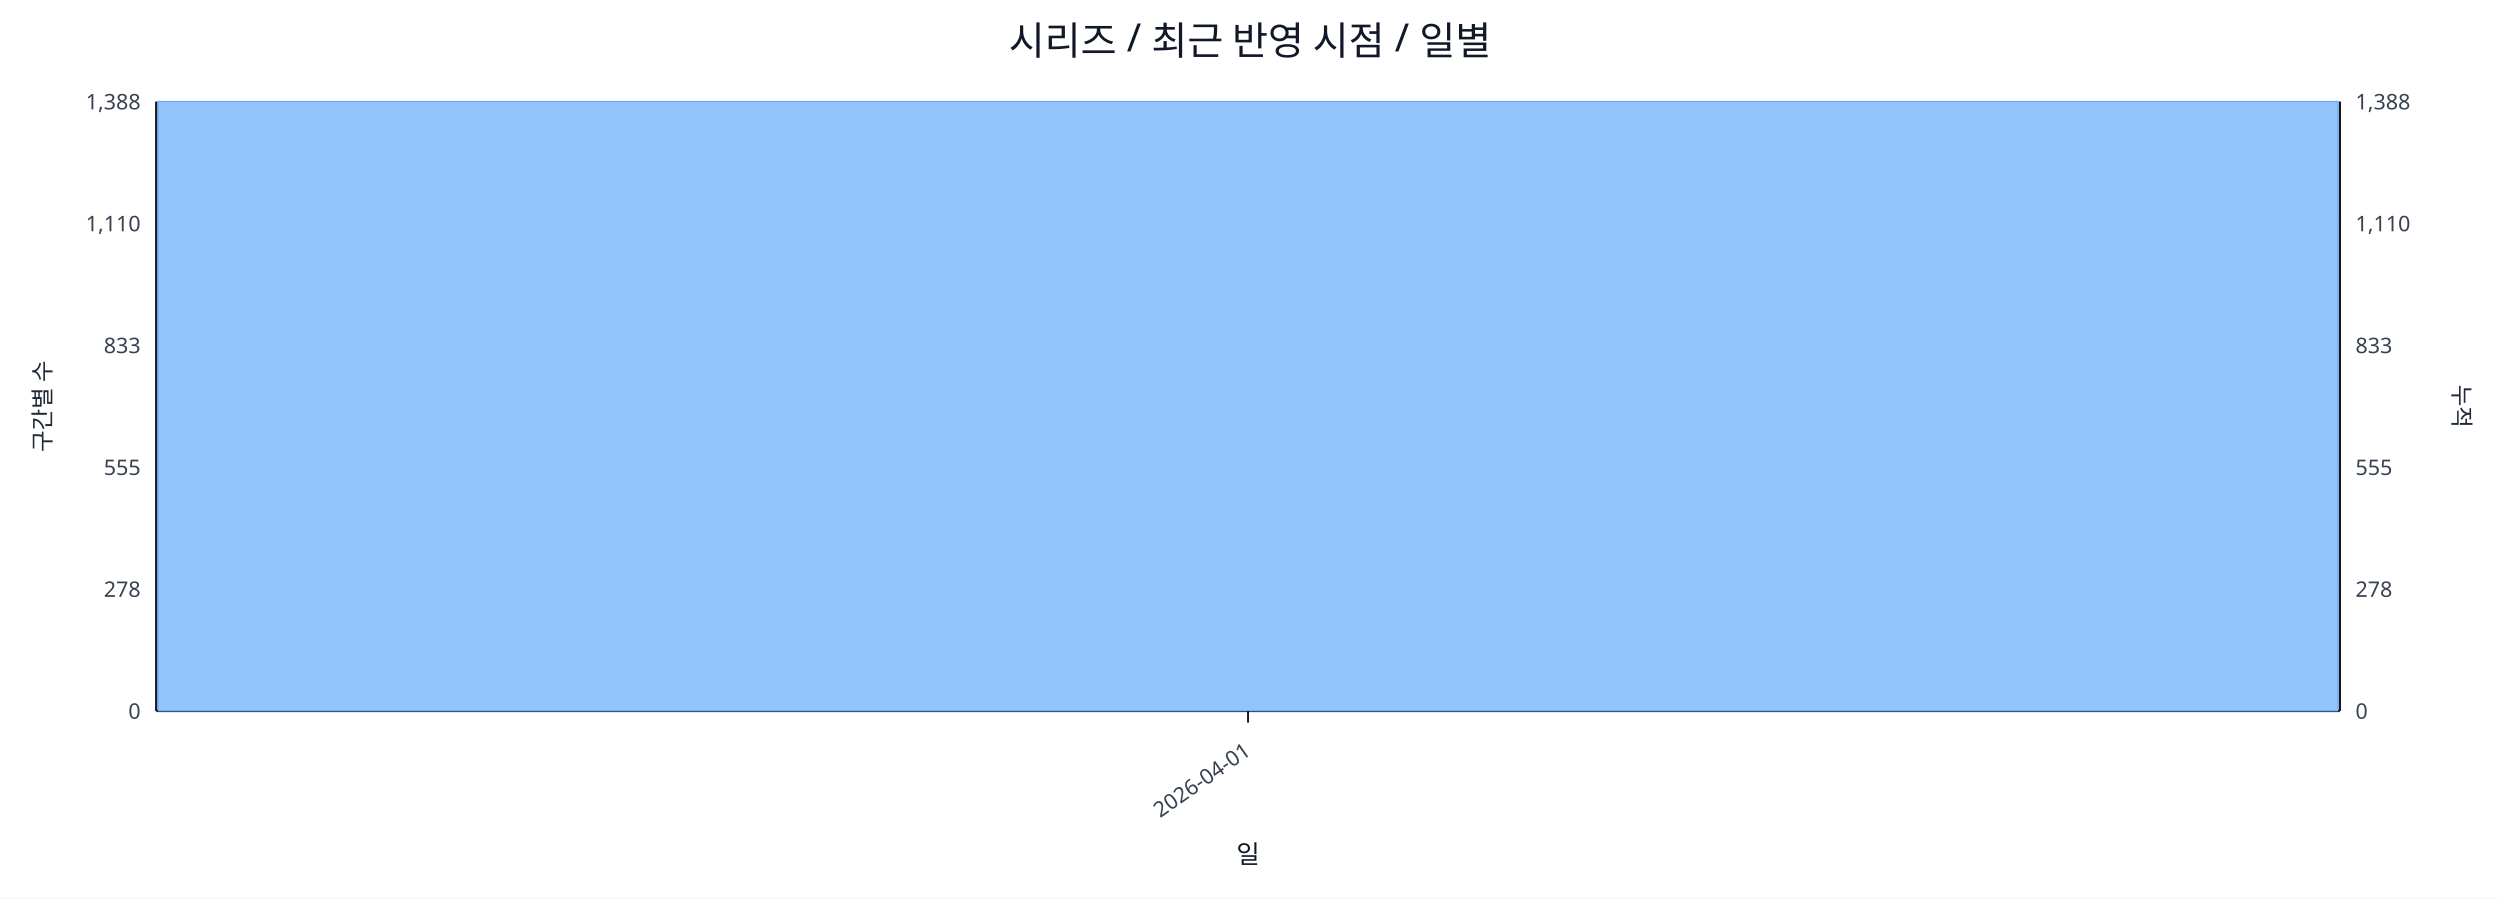
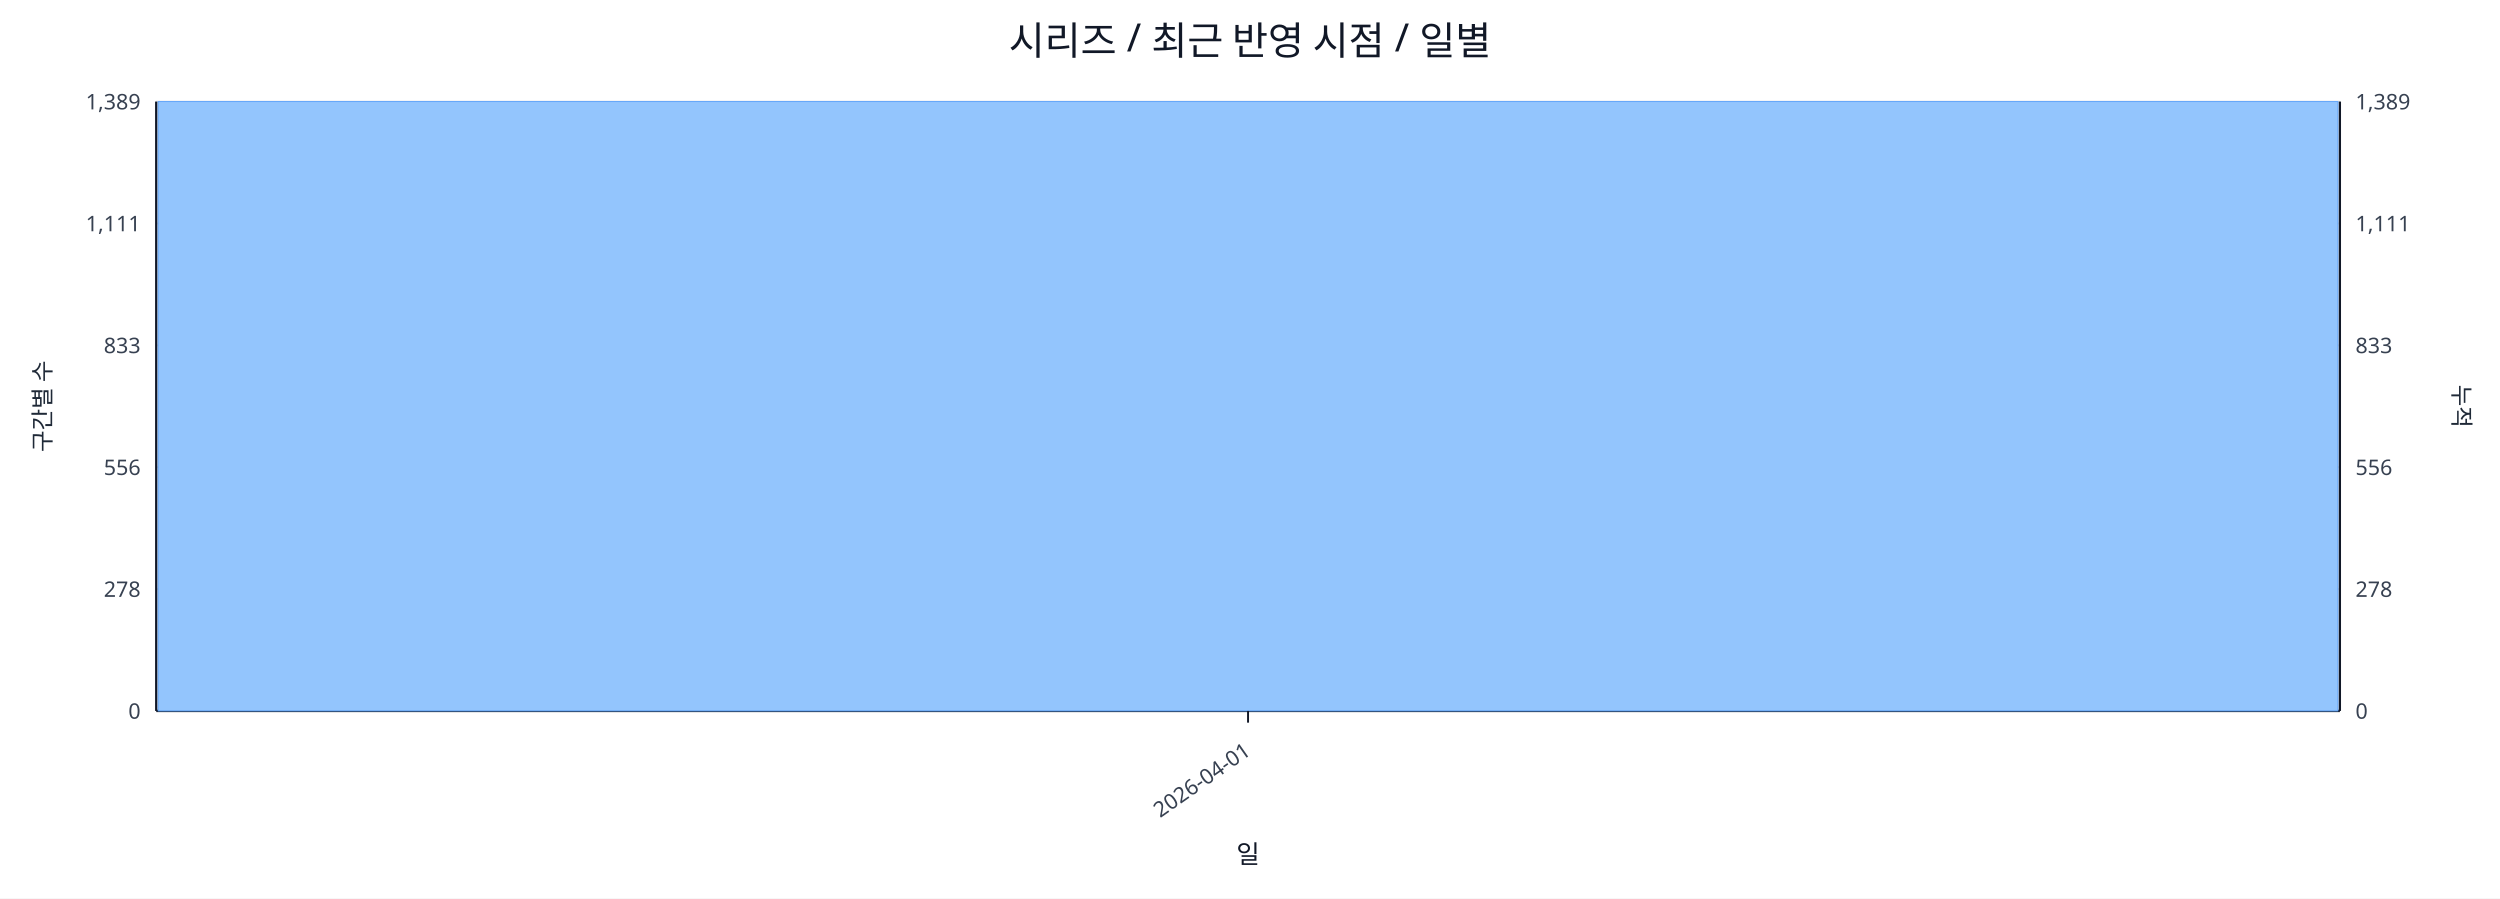
<svg xmlns="http://www.w3.org/2000/svg" width="1280" height="460" viewBox="0 0 1280 460">
  <rect x="0" y="0" width="100%" height="100%" fill="#ffffff" />
  <text x="640.0" y="28" font-size="20" text-anchor="middle" font-family="sans-serif" fill="#111827">시리즈 / 최근 반영 시점 / 일별</text>
  <line x1="80.0" y1="52.0" x2="1198.0" y2="52.0" stroke="#e5e7eb" stroke-width="1" />
-   <text x="72.0" y="56.0" font-size="11" text-anchor="end" font-family="sans-serif" fill="#374151">1,388</text>
-   <text x="1206.0" y="56.0" font-size="11" text-anchor="start" font-family="sans-serif" fill="#374151">1,388</text>
+   <text x="72.0" y="56.0" font-size="11" text-anchor="end" font-family="sans-serif" fill="#374151">1,389</text>
+   <text x="1206.0" y="56.0" font-size="11" text-anchor="start" font-family="sans-serif" fill="#374151">1,389</text>
  <line x1="80.0" y1="114.4" x2="1198.0" y2="114.4" stroke="#e5e7eb" stroke-width="1" />
-   <text x="72.0" y="118.4" font-size="11" text-anchor="end" font-family="sans-serif" fill="#374151">1,110</text>
-   <text x="1206.0" y="118.4" font-size="11" text-anchor="start" font-family="sans-serif" fill="#374151">1,110</text>
+   <text x="72.0" y="118.4" font-size="11" text-anchor="end" font-family="sans-serif" fill="#374151">1,111</text>
+   <text x="1206.0" y="118.4" font-size="11" text-anchor="start" font-family="sans-serif" fill="#374151">1,111</text>
  <line x1="80.0" y1="176.8" x2="1198.0" y2="176.8" stroke="#e5e7eb" stroke-width="1" />
  <text x="72.0" y="180.8" font-size="11" text-anchor="end" font-family="sans-serif" fill="#374151">833</text>
  <text x="1206.0" y="180.8" font-size="11" text-anchor="start" font-family="sans-serif" fill="#374151">833</text>
  <line x1="80.0" y1="239.2" x2="1198.0" y2="239.2" stroke="#e5e7eb" stroke-width="1" />
-   <text x="72.0" y="243.2" font-size="11" text-anchor="end" font-family="sans-serif" fill="#374151">555</text>
-   <text x="1206.0" y="243.2" font-size="11" text-anchor="start" font-family="sans-serif" fill="#374151">555</text>
+   <text x="72.0" y="243.2" font-size="11" text-anchor="end" font-family="sans-serif" fill="#374151">556</text>
+   <text x="1206.0" y="243.2" font-size="11" text-anchor="start" font-family="sans-serif" fill="#374151">556</text>
  <line x1="80.0" y1="301.6" x2="1198.0" y2="301.6" stroke="#e5e7eb" stroke-width="1" />
  <text x="72.0" y="305.6" font-size="11" text-anchor="end" font-family="sans-serif" fill="#374151">278</text>
  <text x="1206.0" y="305.6" font-size="11" text-anchor="start" font-family="sans-serif" fill="#374151">278</text>
  <line x1="80.0" y1="364.0" x2="1198.0" y2="364.0" stroke="#e5e7eb" stroke-width="1" />
  <text x="72.0" y="368.0" font-size="11" text-anchor="end" font-family="sans-serif" fill="#374151">0</text>
  <text x="1206.0" y="368.0" font-size="11" text-anchor="start" font-family="sans-serif" fill="#374151">0</text>
  <line x1="80.0" y1="364.0" x2="1198.0" y2="364.0" stroke="#111827" stroke-width="1.2" />
  <line x1="80.0" y1="52.0" x2="80.0" y2="364.0" stroke="#111827" stroke-width="1.2" />
  <line x1="1198.0" y1="52.0" x2="1198.0" y2="364.0" stroke="#111827" stroke-width="1.2" />
  <rect x="81.0" y="52.0" width="1116.0" height="312.0" fill="#93c5fd" stroke="#60a5fa" stroke-width="0.5" />
  <polyline fill="none" stroke="#ef4444" stroke-width="2" points="639.0,52.0" />
  <line x1="639.0" y1="364.0" x2="639.0" y2="370.0" stroke="#111827" stroke-width="1" />
  <text x="641.0" y="386.0" font-size="11" text-anchor="end" transform="rotate(-35 641.0 386.0)" font-family="sans-serif" fill="#374151">2026-04-01</text>
  <text x="26" y="208.0" font-size="12" transform="rotate(-90 26 208.0)" text-anchor="middle" font-family="sans-serif" fill="#1f2937">구간별 수</text>
  <text x="1256.0" y="208.0" font-size="12" transform="rotate(90 1256.0 208.0)" text-anchor="middle" font-family="sans-serif" fill="#1f2937">누적</text>
  <text x="639.0" y="442.0" font-size="13" text-anchor="middle" font-family="sans-serif" fill="#111827">일</text>
</svg>
